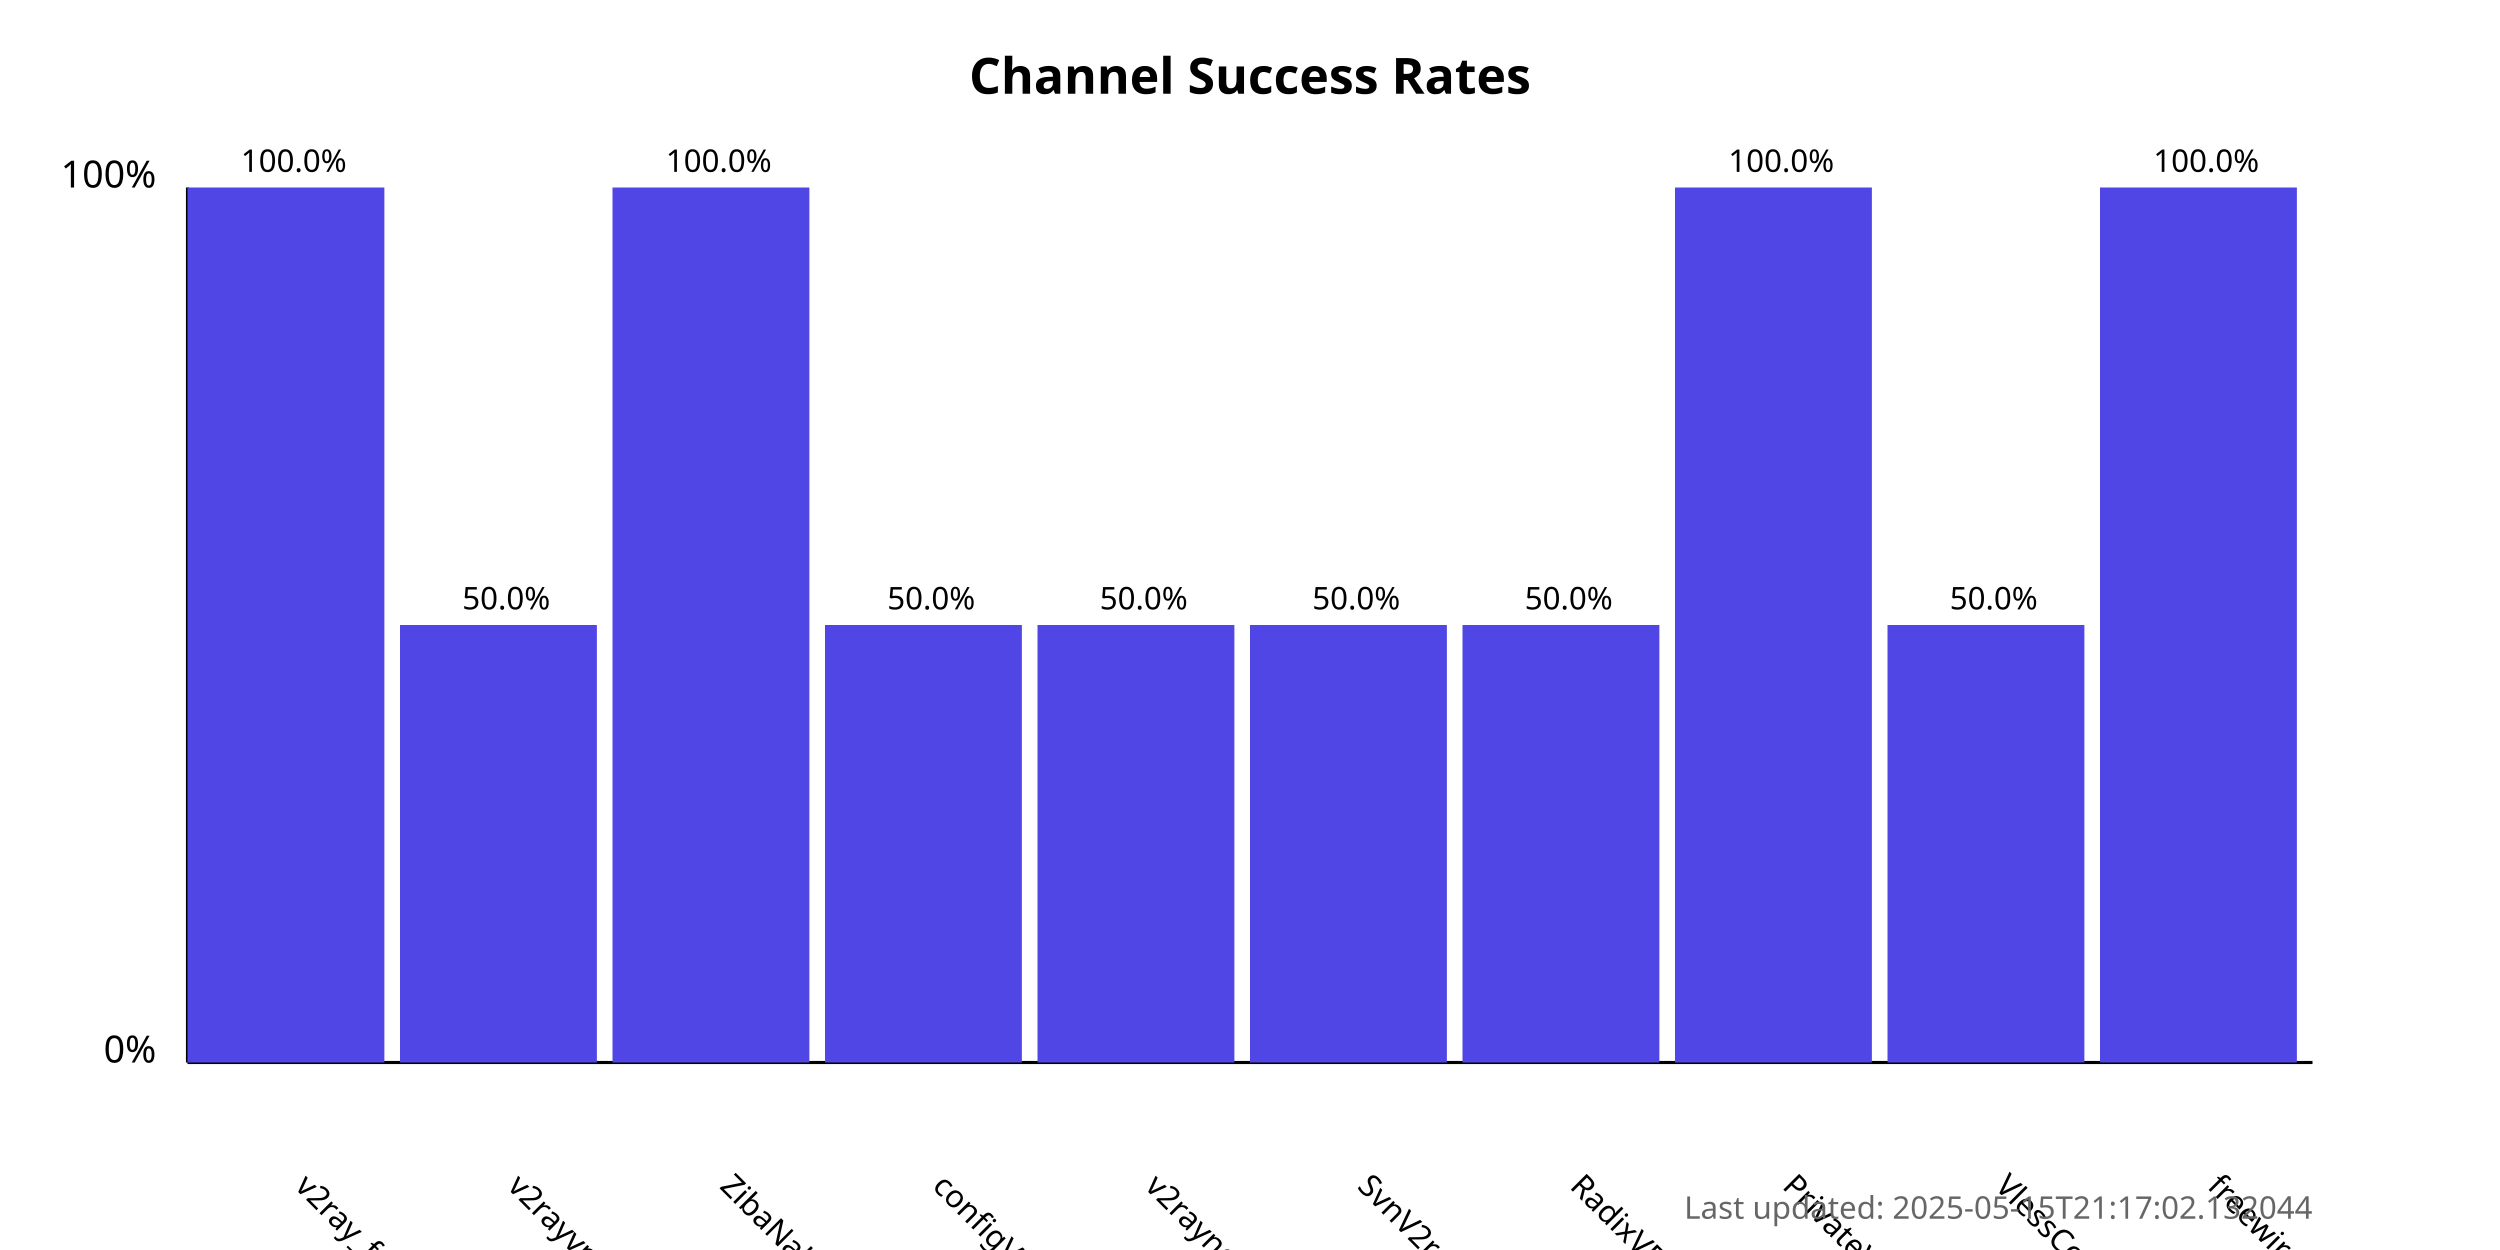
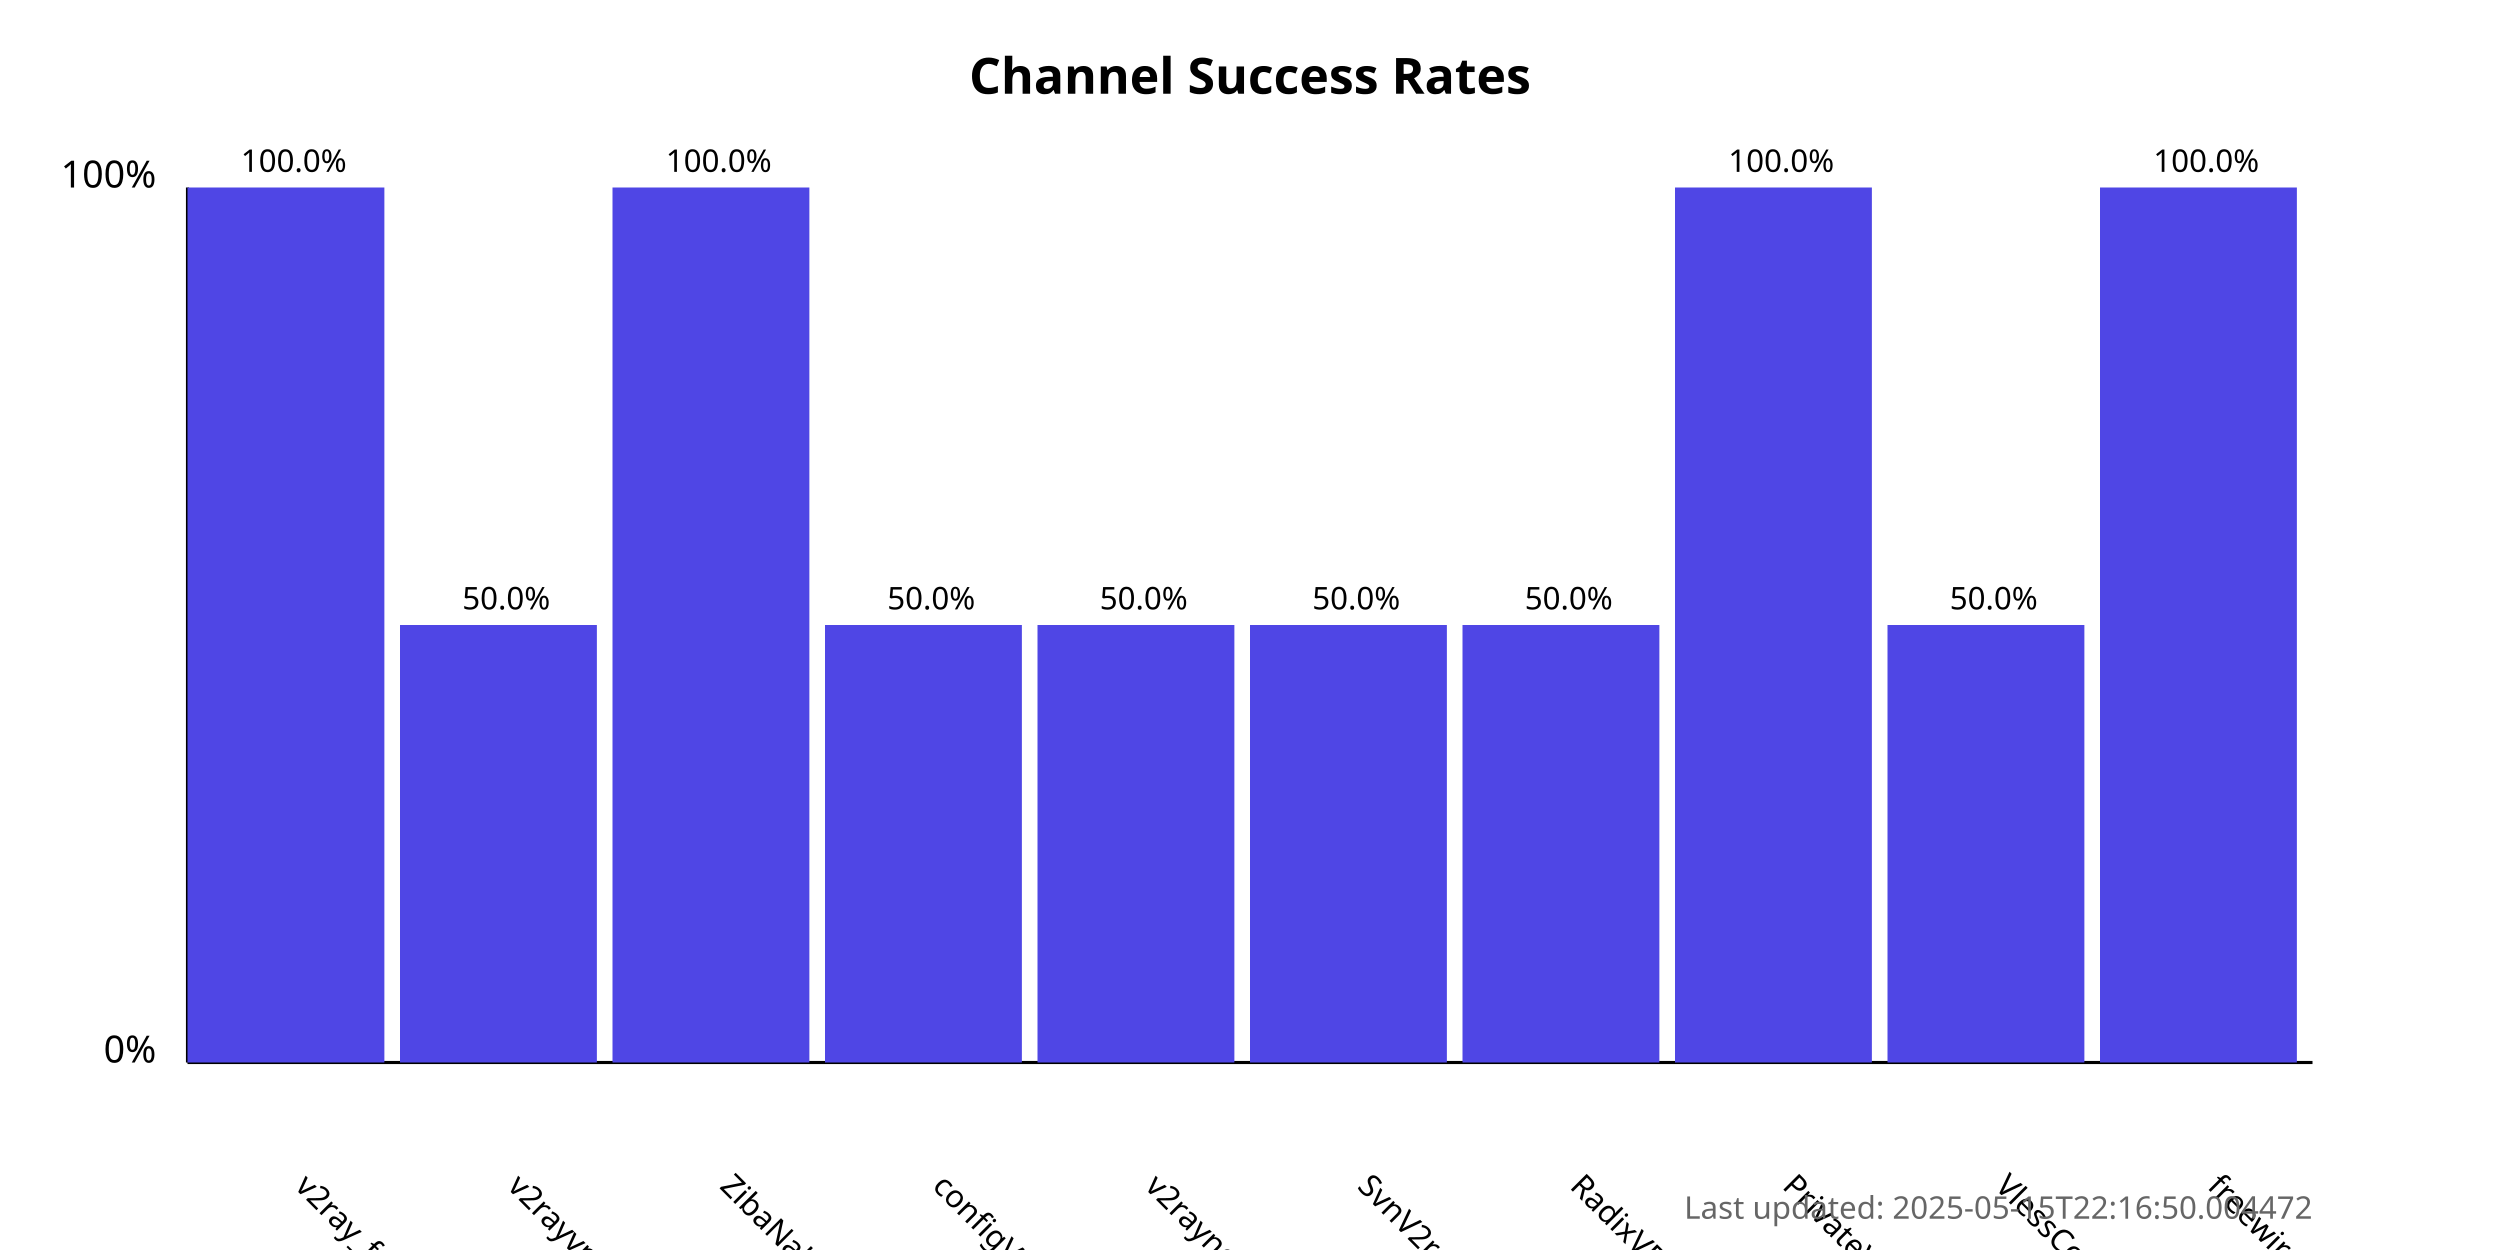
<svg xmlns="http://www.w3.org/2000/svg" width="800" height="400">
  <style>
            .chart-title { font: bold 16px sans-serif; }
            .axis-label { font: 12px sans-serif; }
            .tick-label { font: 10px sans-serif; }
            .bar { fill: #4f46e5; }
            .bar:hover { fill: #6366f1; }
            .timestamp { font: 10px sans-serif; fill: #666; }
        </style>
  <text x="400.0" y="30" text-anchor="middle" class="chart-title">
            Channel Success Rates
        </text>
  <line x1="60" y1="340" x2="60" y2="60" stroke="black" stroke-width="1" />
  <line x1="60" y1="340" x2="740" y2="340" stroke="black" stroke-width="1" />
  <text x="50" y="340" text-anchor="end" class="axis-label">0%</text>
  <text x="50" y="60" text-anchor="end" class="axis-label">100%</text>
  <g>
    <rect x="60" y="60.0" width="63.0" height="280.0" class="bar" />
    <text x="94.0" y="380" transform="rotate(45, 94.0, 380)" text-anchor="start" class="tick-label">
                v2ray_free_conf
            </text>
    <text x="94.0" y="55.0" text-anchor="middle" class="tick-label">
                100.0%
            </text>
  </g>
  <g>
    <rect x="128.0" y="200.0" width="63.0" height="140.0" class="bar" />
    <text x="162.0" y="380" transform="rotate(45, 162.0, 380)" text-anchor="start" class="tick-label">
                v2rayvpno
            </text>
    <text x="162.0" y="195.0" text-anchor="middle" class="tick-label">
                50.0%
            </text>
  </g>
  <g>
    <rect x="196.0" y="60.0" width="63.0" height="280.0" class="bar" />
    <text x="230.0" y="380" transform="rotate(45, 230.0, 380)" text-anchor="start" class="tick-label">
                ZibaNabz
            </text>
    <text x="230.0" y="55.0" text-anchor="middle" class="tick-label">
                100.0%
            </text>
  </g>
  <g>
    <rect x="264.0" y="200.0" width="63.0" height="140.0" class="bar" />
    <text x="298.0" y="380" transform="rotate(45, 298.0, 380)" text-anchor="start" class="tick-label">
                configV2rayForFree
            </text>
    <text x="298.0" y="195.0" text-anchor="middle" class="tick-label">
                50.0%
            </text>
  </g>
  <g>
    <rect x="332.0" y="200.0" width="63.0" height="140.0" class="bar" />
    <text x="366.0" y="380" transform="rotate(45, 366.0, 380)" text-anchor="start" class="tick-label">
                v2rayngvpn
            </text>
    <text x="366.0" y="195.0" text-anchor="middle" class="tick-label">
                50.0%
            </text>
  </g>
  <g>
    <rect x="400.0" y="200.0" width="63.0" height="140.0" class="bar" />
    <text x="434.0" y="380" transform="rotate(45, 434.0, 380)" text-anchor="start" class="tick-label">
                SvnV2ray
            </text>
    <text x="434.0" y="195.0" text-anchor="middle" class="tick-label">
                50.0%
            </text>
  </g>
  <g>
    <rect x="468.0" y="200.0" width="63.0" height="140.0" class="bar" />
    <text x="502.0" y="380" transform="rotate(45, 502.0, 380)" text-anchor="start" class="tick-label">
                RadixVPN
            </text>
    <text x="502.0" y="195.0" text-anchor="middle" class="tick-label">
                50.0%
            </text>
  </g>
  <g>
    <rect x="536.0" y="60.0" width="63.0" height="280.0" class="bar" />
    <text x="570.0" y="380" transform="rotate(45, 570.0, 380)" text-anchor="start" class="tick-label">
                PrivateVPNs
            </text>
    <text x="570.0" y="55.0" text-anchor="middle" class="tick-label">
                100.0%
            </text>
  </g>
  <g>
    <rect x="604.0" y="200.0" width="63.0" height="140.0" class="bar" />
    <text x="638.0" y="380" transform="rotate(45, 638.0, 380)" text-anchor="start" class="tick-label">
                VlessConfig
            </text>
    <text x="638.0" y="195.0" text-anchor="middle" class="tick-label">
                50.0%
            </text>
  </g>
  <g>
    <rect x="672.0" y="60.0" width="63.0" height="280.0" class="bar" />
    <text x="706.0" y="380" transform="rotate(45, 706.0, 380)" text-anchor="start" class="tick-label">
                freewireguard
            </text>
    <text x="706.0" y="55.0" text-anchor="middle" class="tick-label">
                100.0%
            </text>
  </g>
  <text x="740" y="390" text-anchor="end" class="timestamp">
-             Last updated: 2025-05-15T21:17:02.132044
+             Last updated: 2025-05-15T22:16:50.004472
        </text>
</svg>
